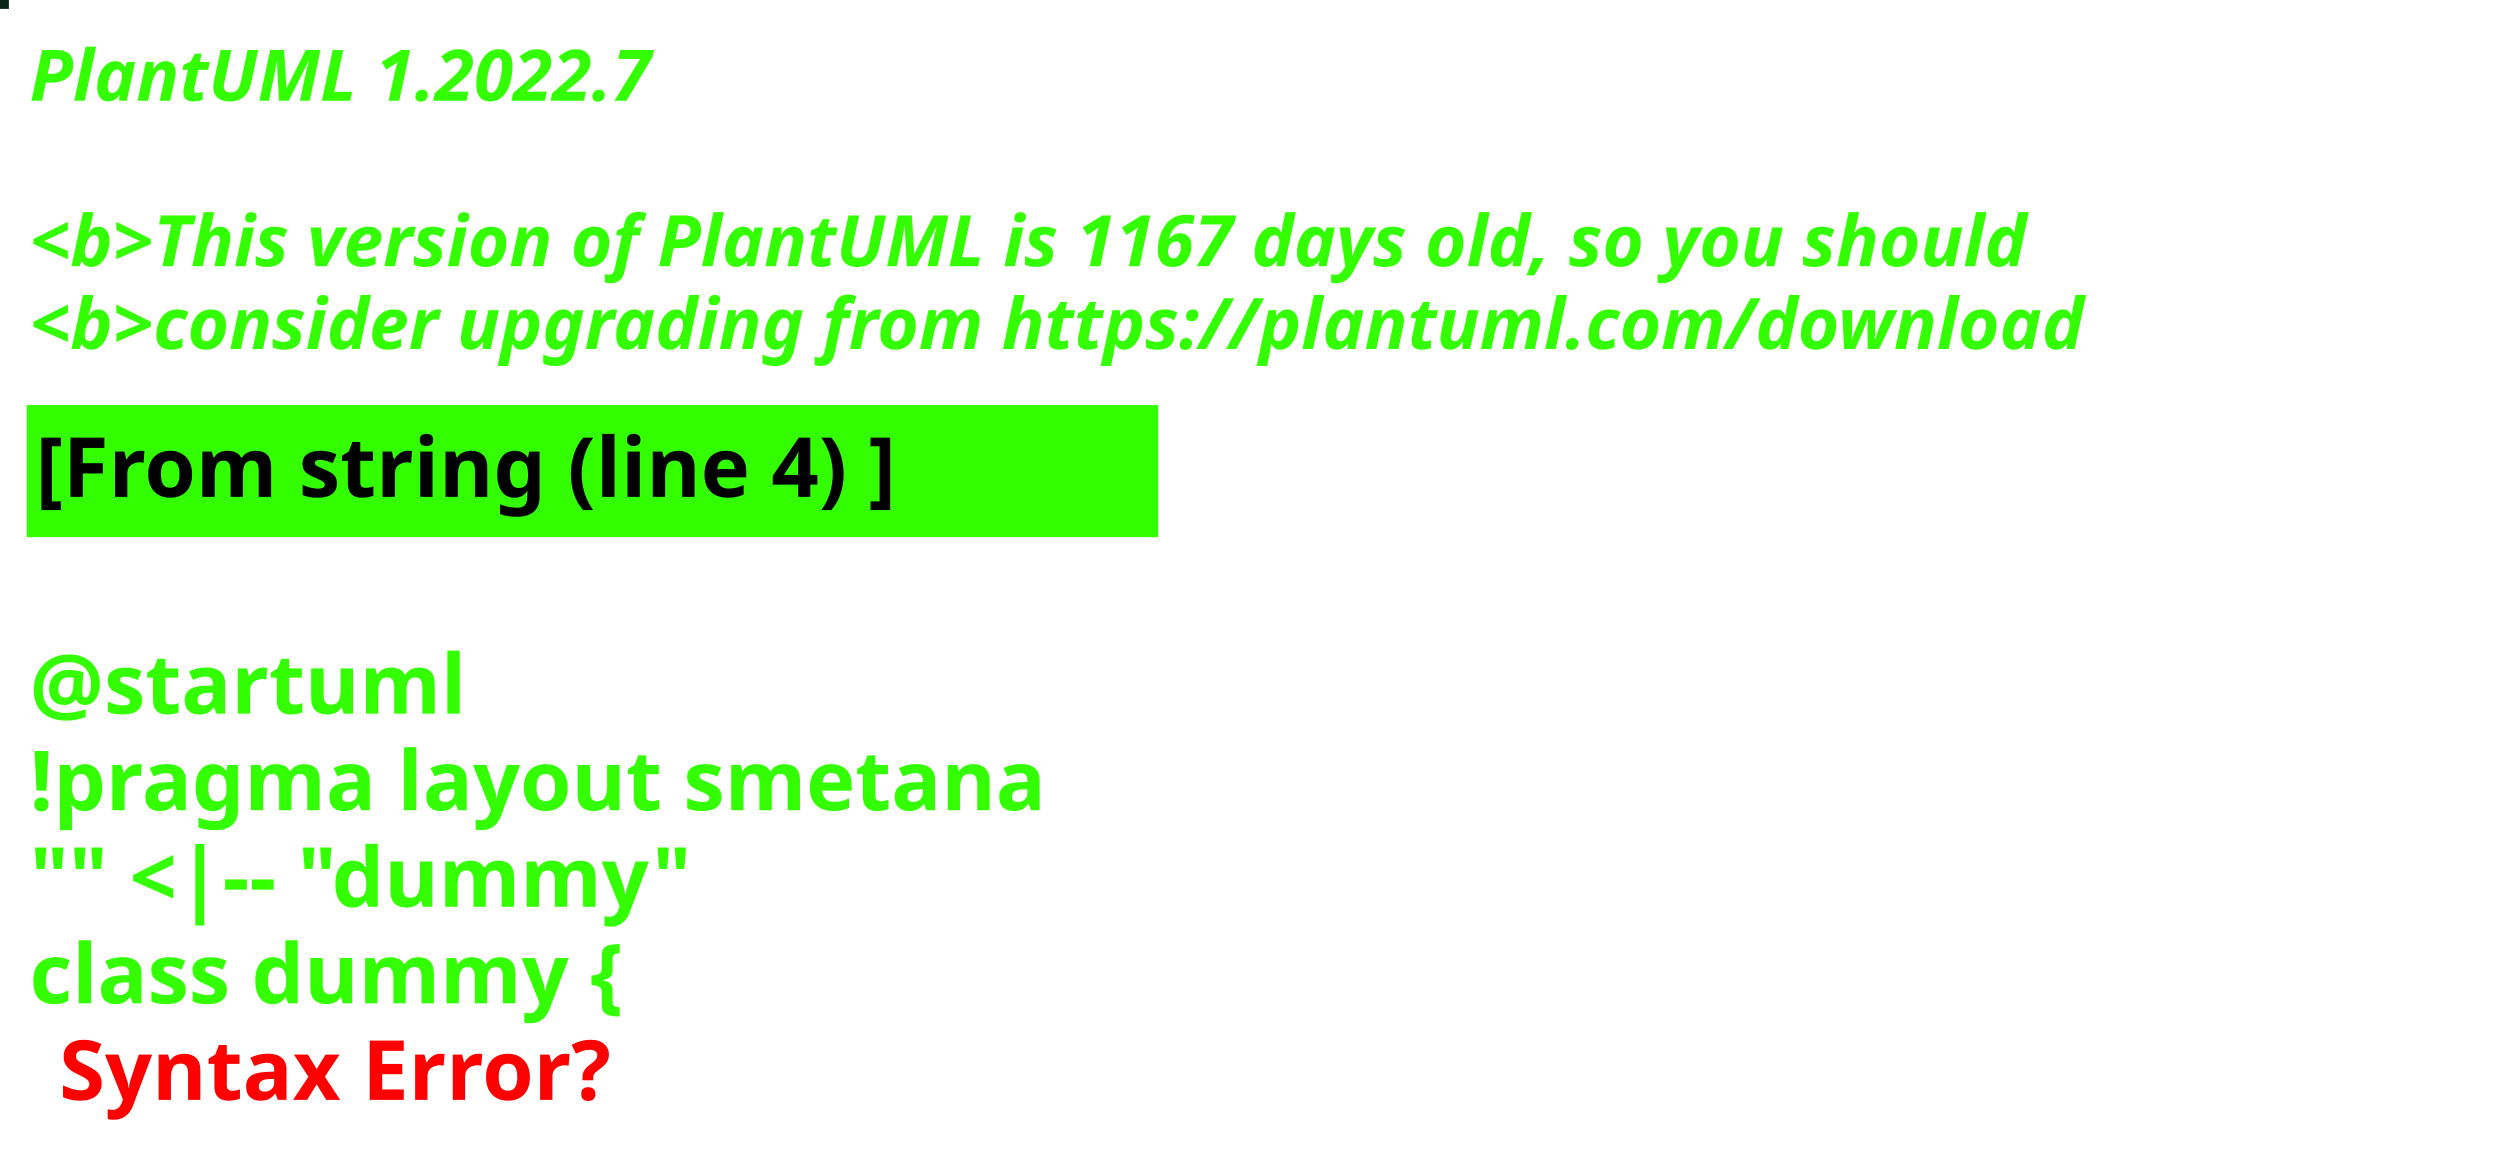
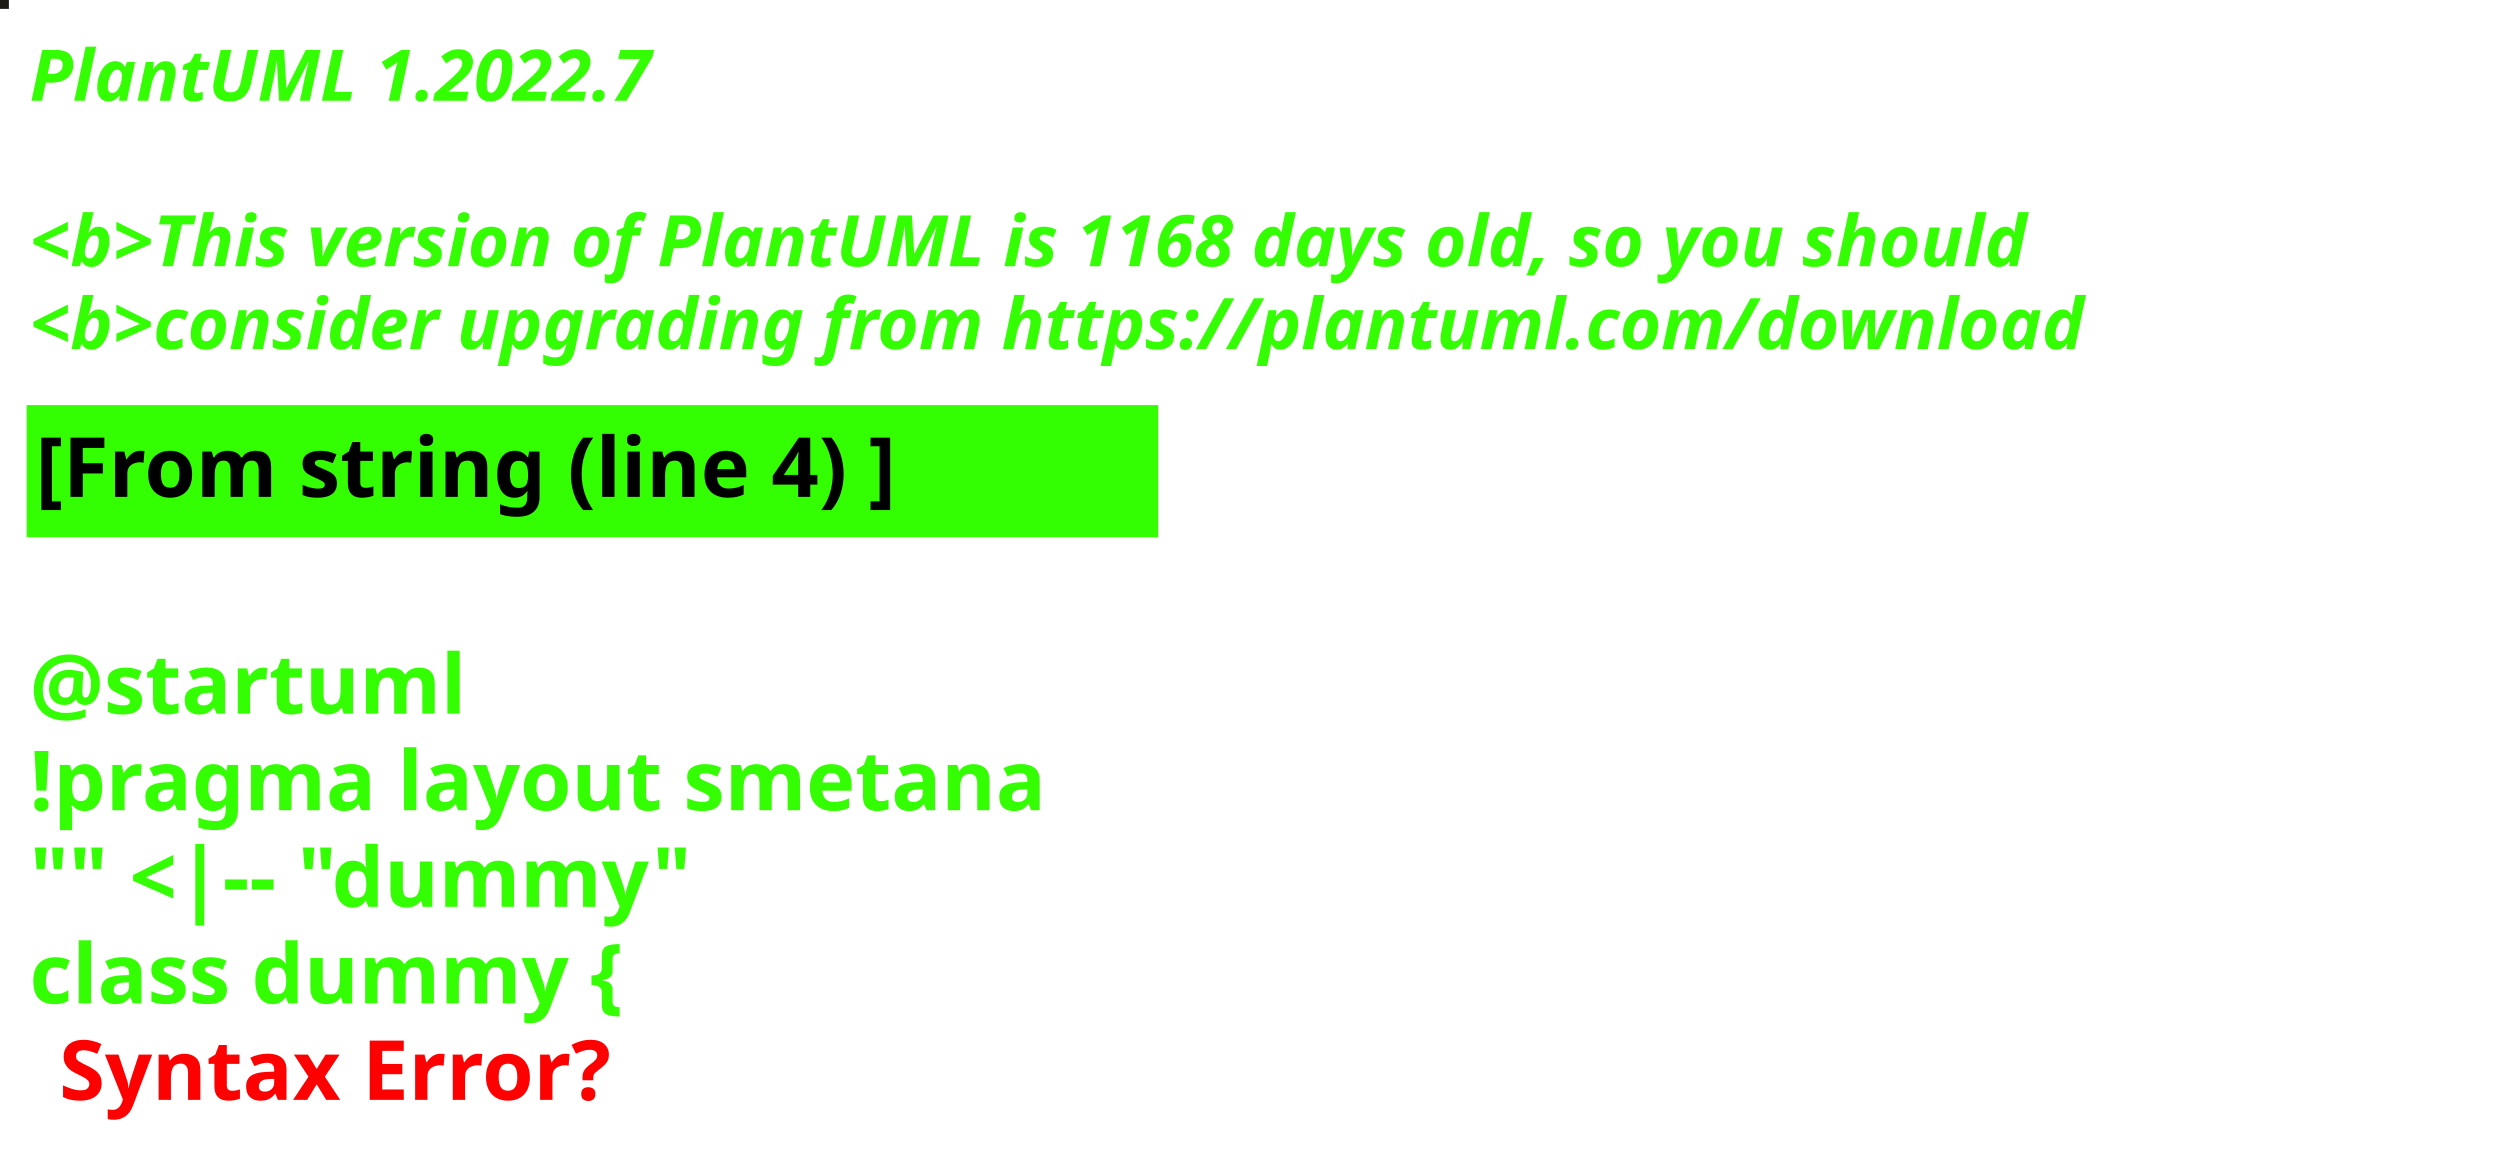
<svg xmlns="http://www.w3.org/2000/svg" contentStyleType="text/css" height="194px" preserveAspectRatio="none" style="width:422px;height:194px;background:#000000;" version="1.1" viewBox="0 0 422 194" width="422px" zoomAndPan="magnify">
  <defs />
  <g>
-     <rect fill="#082517" height="1" style="stroke:#082517;stroke-width:1.0;" width="1" x="0" y="0" />
+     <rect fill="#1C1B16" height="1" style="stroke:#1C1B16;stroke-width:1.0;" width="1" x="0" y="0" />
    <text fill="#33FF02" font-family="sans-serif" font-size="12" font-style="italic" font-weight="bold" lengthAdjust="spacing" textLength="127" x="5" y="17">PlantUML 1.2022.7</text>
    <text fill="#33FF02" font-family="sans-serif" font-size="12" font-style="italic" font-weight="bold" lengthAdjust="spacing" textLength="4" x="5" y="30.969"> </text>
-     <text fill="#33FF02" font-family="sans-serif" font-size="12" font-style="italic" font-weight="bold" lengthAdjust="spacing" textLength="407" x="5" y="44.938">&lt;b&gt;This version of PlantUML is 1167 days old, so you should</text>
+     <text fill="#33FF02" font-family="sans-serif" font-size="12" font-style="italic" font-weight="bold" lengthAdjust="spacing" textLength="407" x="5" y="44.938">&lt;b&gt;This version of PlantUML is 1168 days old, so you should</text>
    <text fill="#33FF02" font-family="sans-serif" font-size="12" font-style="italic" font-weight="bold" lengthAdjust="spacing" textLength="408" x="5" y="58.906">&lt;b&gt;consider upgrading from https://plantuml.com/download</text>
    <rect fill="#33FF02" height="21.297" style="stroke:#33FF02;stroke-width:1.0;" width="190" x="5" y="68.875" />
    <text fill="#000000" font-family="sans-serif" font-size="14" font-weight="bold" lengthAdjust="spacing" textLength="168" x="6" y="83.875">[From string (line 4) ]</text>
    <text fill="#33FF02" font-family="sans-serif" font-size="14" font-weight="bold" lengthAdjust="spacing" textLength="5" x="5" y="104.172"> </text>
    <text fill="#33FF02" font-family="sans-serif" font-size="14" font-weight="bold" lengthAdjust="spacing" textLength="79" x="5" y="120.469">@startuml</text>
    <text fill="#33FF02" font-family="sans-serif" font-size="14" font-weight="bold" lengthAdjust="spacing" textLength="190" x="5" y="136.766">!pragma layout smetana</text>
    <text fill="#33FF02" font-family="sans-serif" font-size="14" font-weight="bold" lengthAdjust="spacing" textLength="124" x="5" y="153.062">"" &lt;|-- "dummy"</text>
    <text fill="#33FF02" font-family="sans-serif" font-size="14" font-weight="bold" lengthAdjust="spacing" text-decoration="wavy underline" textLength="117" x="5" y="169.359">class dummy {</text>
    <text fill="#FF0000" font-family="sans-serif" font-size="14" font-weight="bold" lengthAdjust="spacing" textLength="106" x="10" y="185.656">Syntax Error?</text>
  </g>
</svg>
